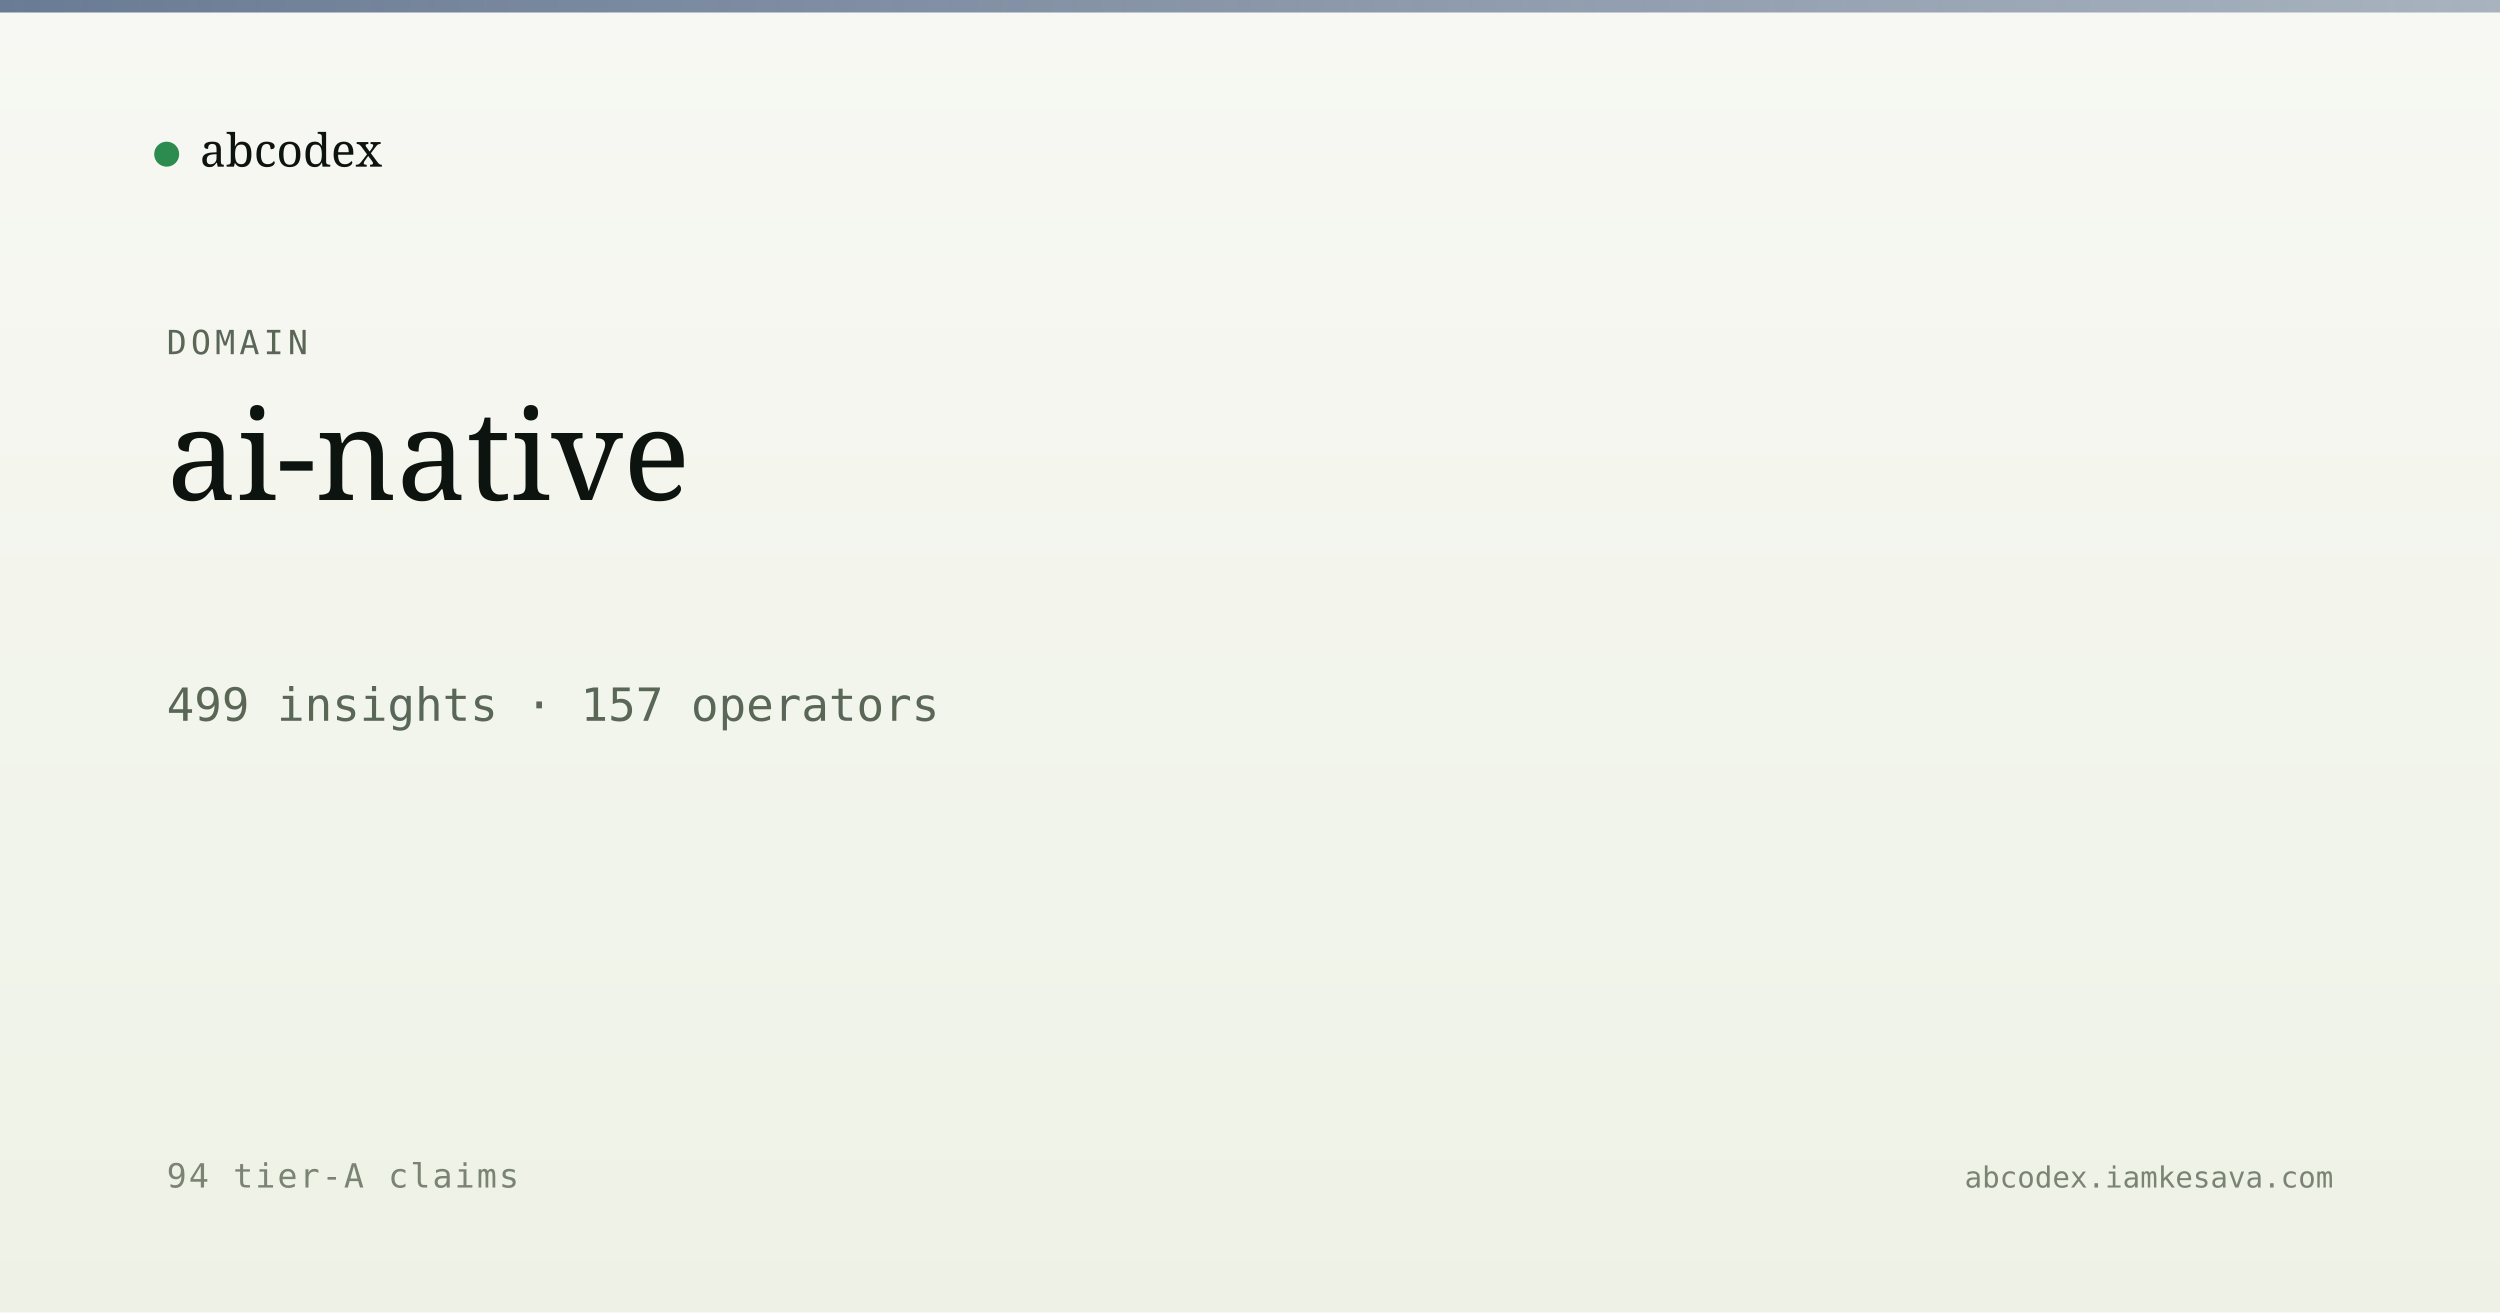
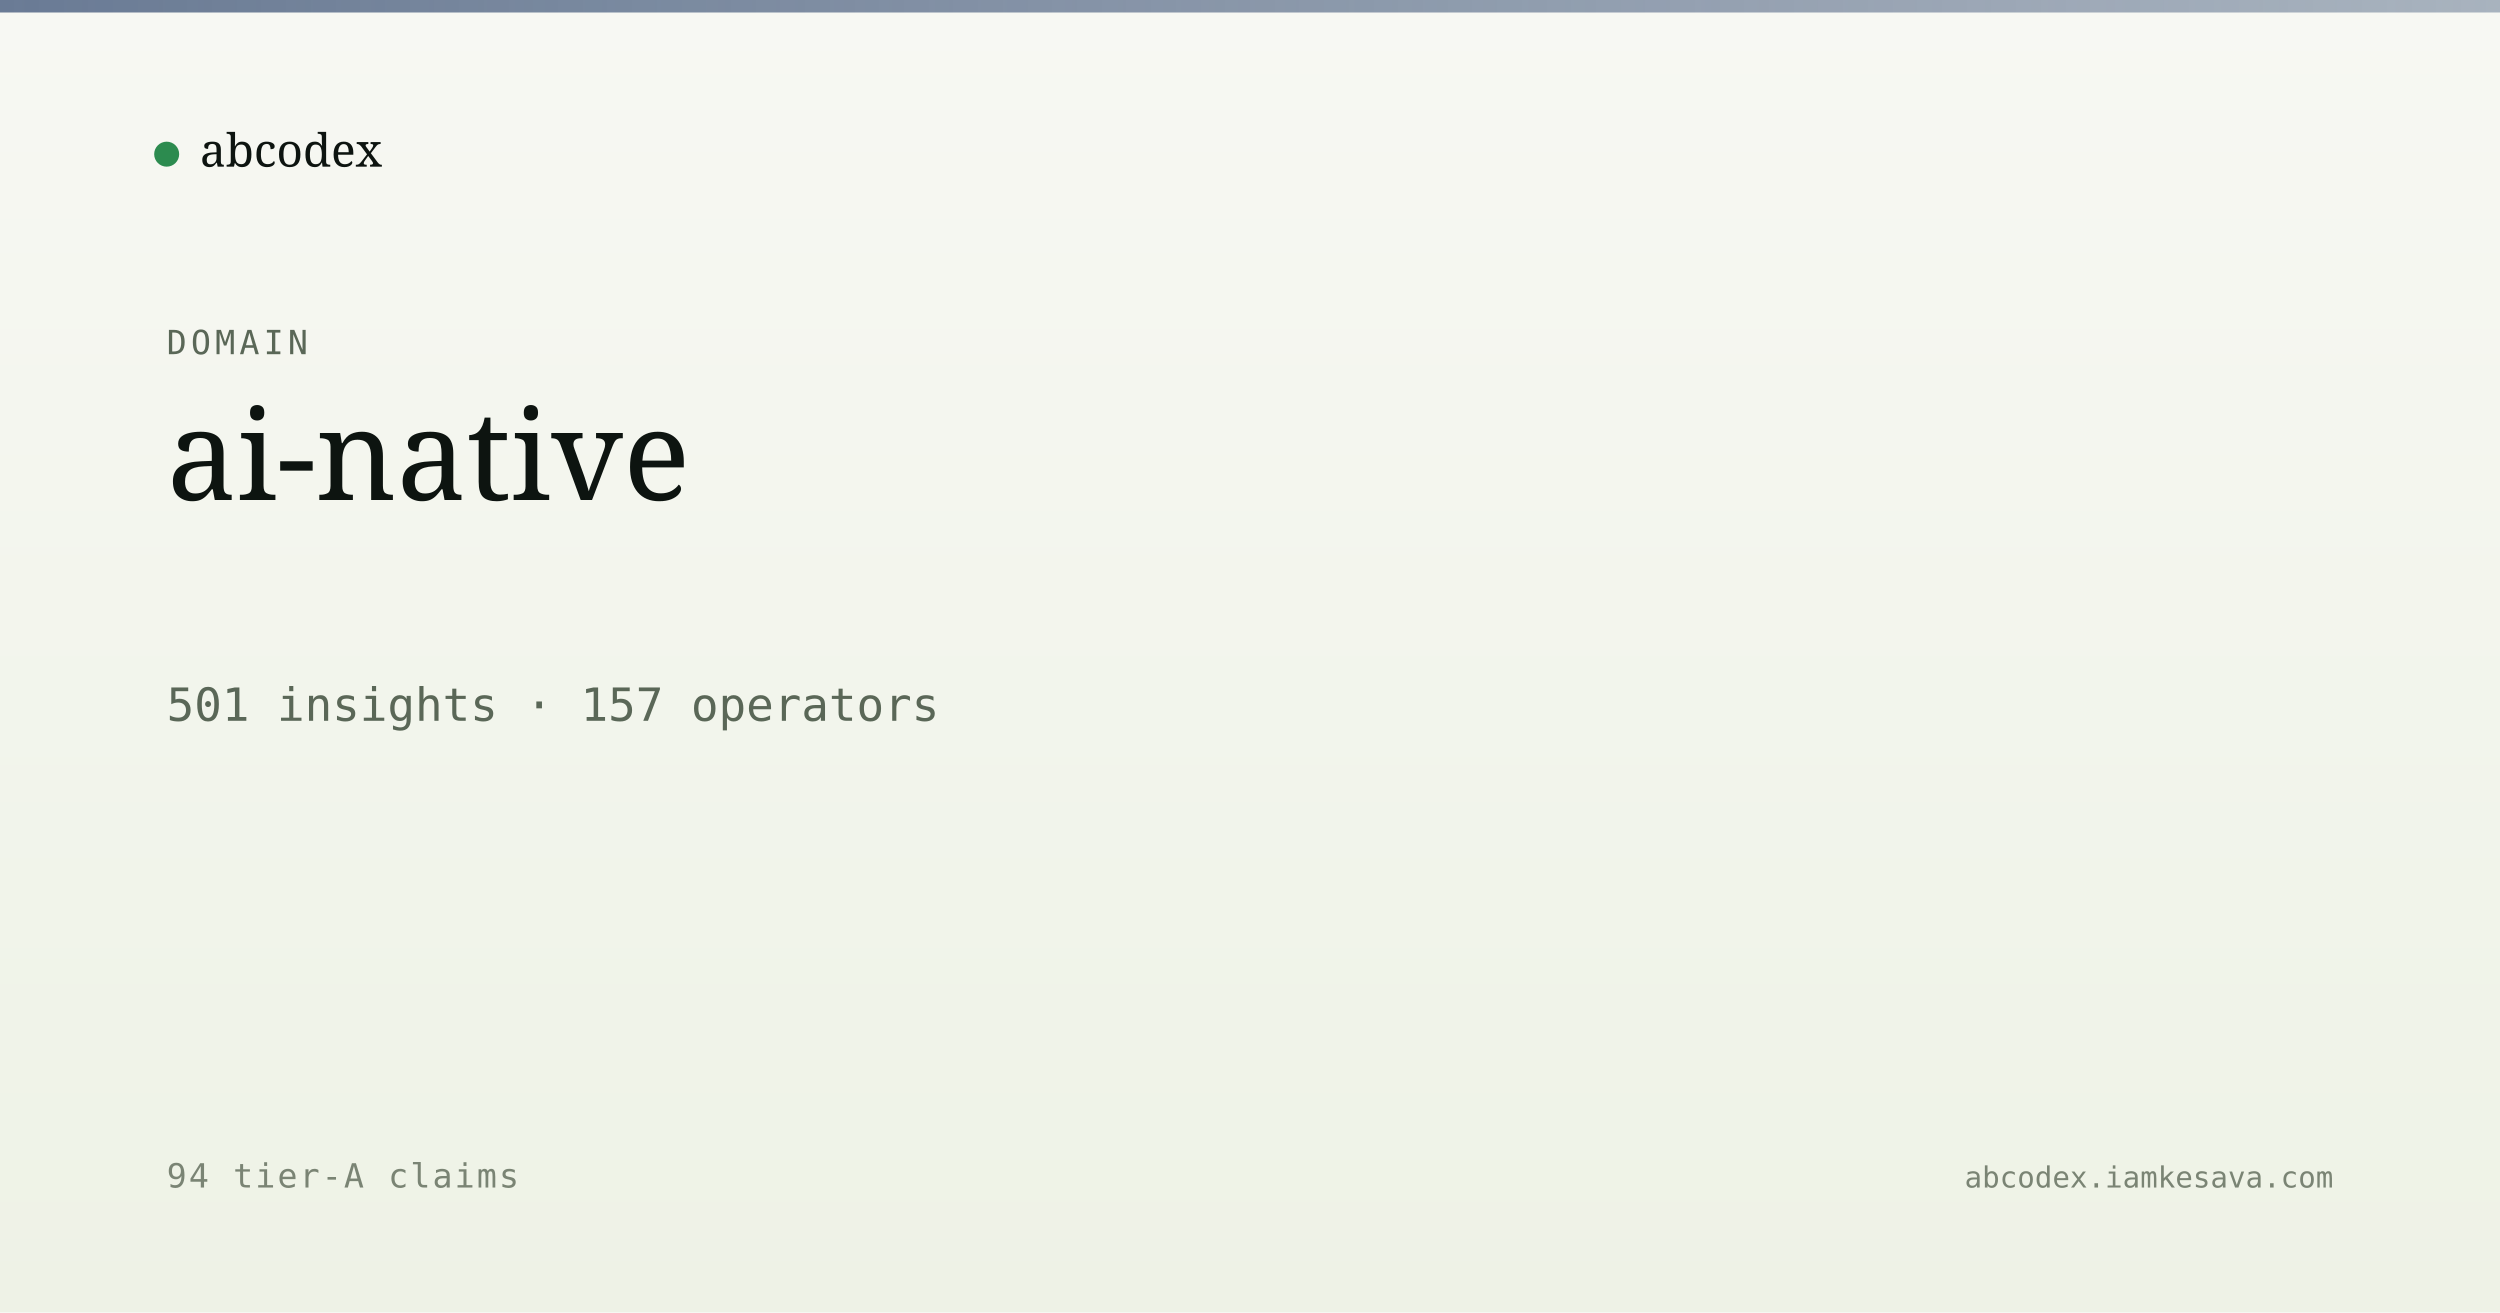
<svg xmlns="http://www.w3.org/2000/svg" viewBox="0 0 1200 630" width="1200" height="630">
  <defs>
    <linearGradient id="bg" x1="0" y1="0" x2="0" y2="1">
      <stop offset="0" stop-color="#f7f8f3" />
      <stop offset="1" stop-color="#eef2e6" />
    </linearGradient>
    <linearGradient id="band" x1="0" y1="0" x2="1" y2="0">
      <stop offset="0" stop-color="#5a6d8a" stop-opacity="0.9" />
      <stop offset="1" stop-color="#5a6d8a" stop-opacity="0.5" />
    </linearGradient>
  </defs>
  <rect width="1200" height="630" fill="url(#bg)" />
  <rect x="0" y="0" width="1200" height="6" fill="url(#band)" />
  <g transform="translate(80, 60)">
    <circle cx="0" cy="14" r="6" fill="#2c8b4f" />
    <text x="16" y="20" font-family="Newsreader, serif" font-size="22" fill="#0d1410">abcodex</text>
  </g>
  <text x="80" y="170" font-family="JetBrains Mono, monospace" font-size="16" fill="#5a6757" letter-spacing="2">DOMAIN</text>
  <text x="80" y="240" font-family="Newsreader, serif" font-size="60" font-weight="500" fill="#0d1410">ai-native</text>
-   <text x="80" y="346" font-family="JetBrains Mono, monospace" font-size="22" fill="#5a6757">499 insights · 157 operators</text>
+   <text x="80" y="346" font-family="JetBrains Mono, monospace" font-size="22" fill="#5a6757">501 insights · 157 operators</text>
  <text x="80" y="570" font-family="JetBrains Mono, monospace" font-size="16" fill="#7a8474" letter-spacing="1">94 tier-A claims</text>
  <text x="1120" y="570" text-anchor="end" font-family="JetBrains Mono, monospace" font-size="14" fill="#7a8474">abcodex.iamkesava.com</text>
</svg>
